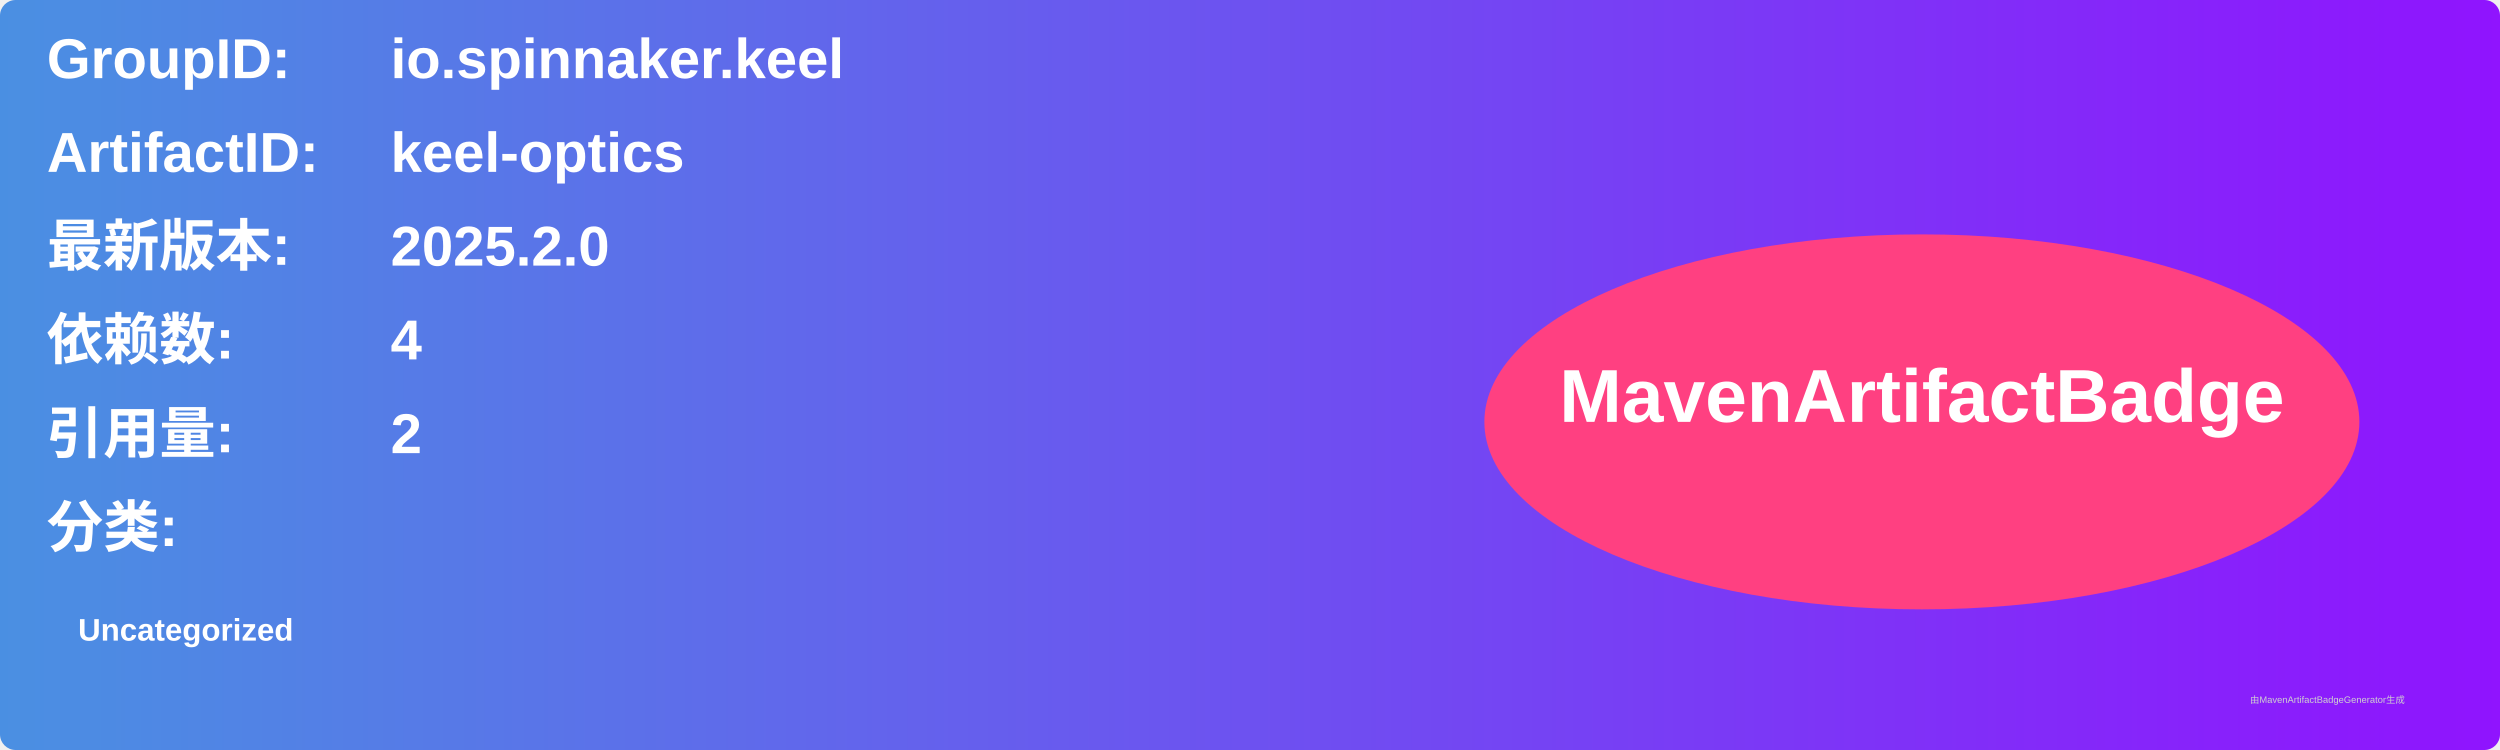
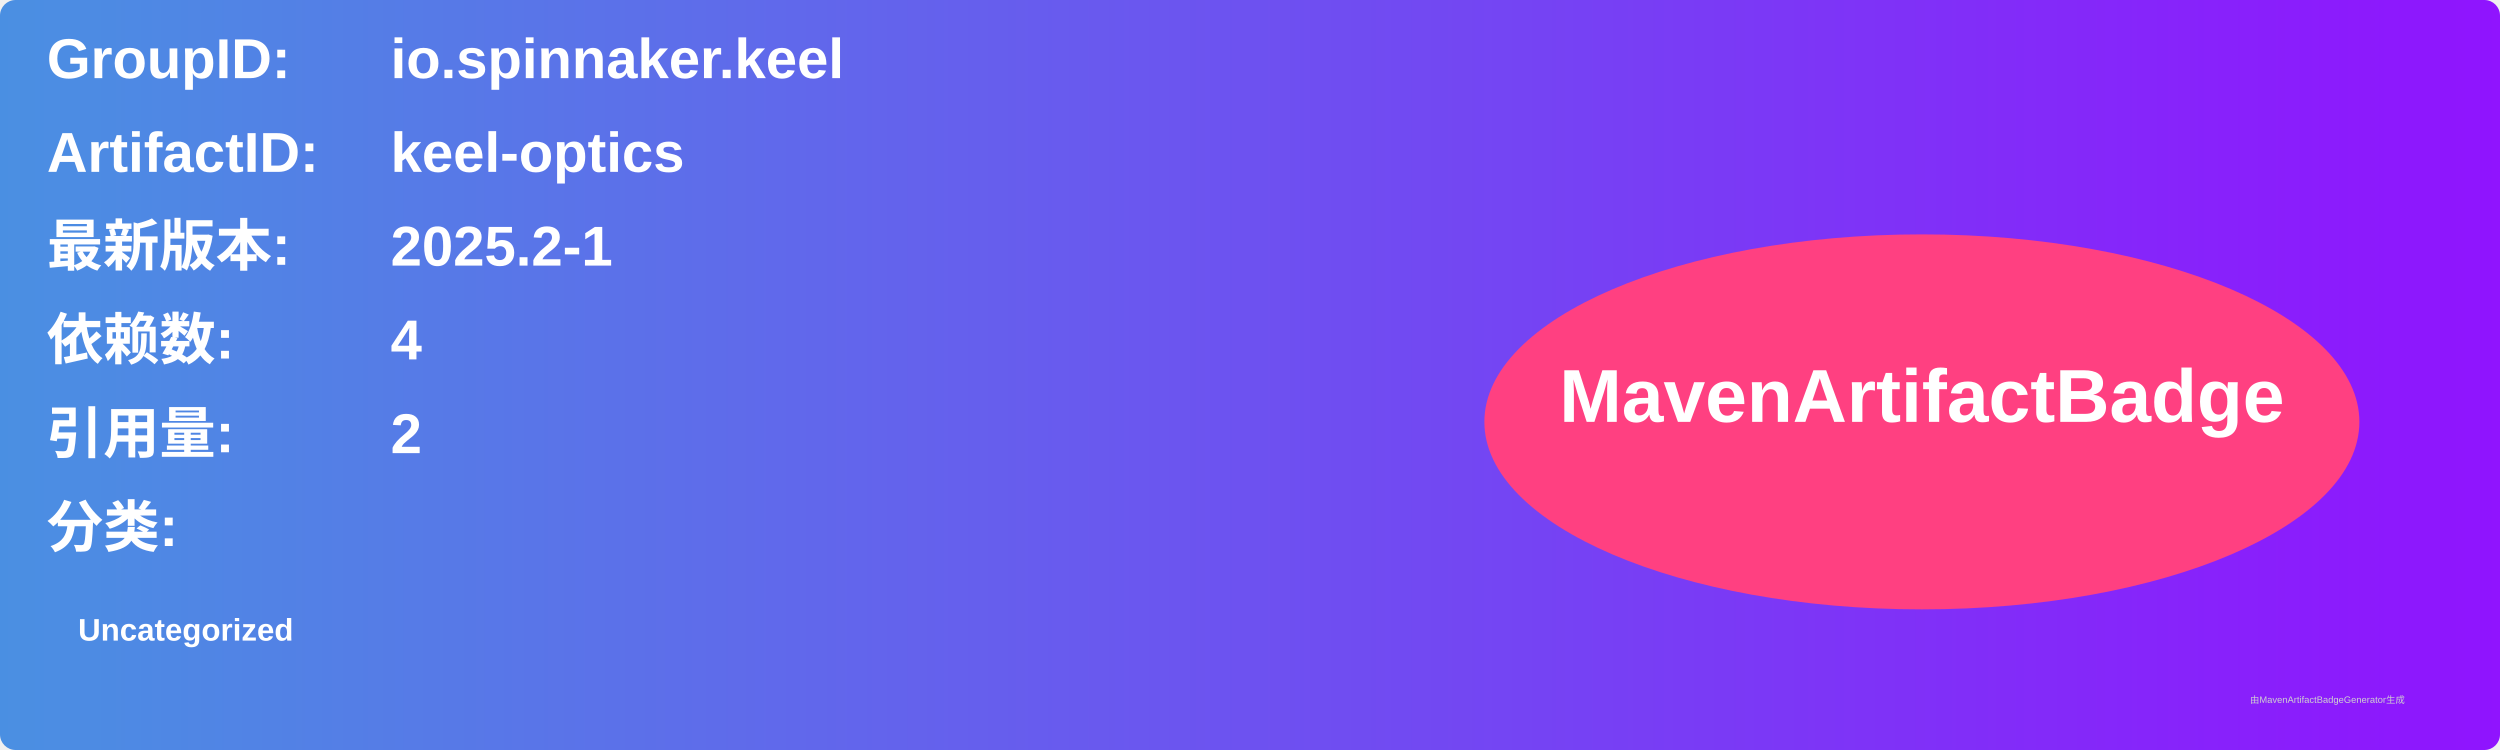
<svg xmlns="http://www.w3.org/2000/svg" width="800" height="240" viewBox="0 0 800 240">
  <linearGradient id="grad" x1="0%" y1="0%" x2="100%" y2="0%">
    <stop offset="0%" stop-color="#4a90e2" />
    <stop offset="100%" stop-color="#9013fe" />
  </linearGradient>
  <rect width="100%" height="100%" rx="5" ry="5" fill="url(#grad)" />
  <g transform="translate(15, 15)">
    <text x="0" y="10" font-family="Arial" font-size="18" fill="white" font-weight="bold" width="260">GroupID:</text>
    <text x="110" y="10" font-family="Arial" font-size="18" fill="white" font-weight="bold" width="460">io.spinnaker.keel</text>
    <text x="0" y="40" font-family="Arial" font-size="18" fill="white" font-weight="bold" width="260">ArtifactID:</text>
    <text x="110" y="40" font-family="Arial" font-size="18" fill="white" font-weight="bold" width="460">keel-optics</text>
    <text x="0" y="70" font-family="Arial" font-size="18" fill="white" font-weight="bold">最新版本:</text>
    <text x="110" y="70" font-family="Arial" font-size="18" fill="white" font-weight="bold">
-       <tspan font-weight="bold">2025.2.0</tspan>
+       <tspan font-weight="bold">2025.2-1</tspan>
    </text>
    <text x="0" y="100" font-family="Arial" font-size="18" fill="white" font-weight="bold">依赖数: </text>
    <text x="110" y="100" font-family="Arial" font-size="18" fill="white">
      <tspan font-weight="bold">4</tspan>
    </text>
    <text x="0" y="130" font-family="Arial" font-size="18" fill="white" font-weight="bold">引用量: </text>
    <text x="110" y="130" font-family="Arial" font-size="18" fill="white">
      <tspan font-weight="bold">2</tspan>
    </text>
    <text x="0" y="160" font-family="Arial" font-size="18" fill="white" font-weight="bold">分类:</text>
    <text x="10" y="190" font-family="Arial" font-size="10" fill="white">
      <tspan font-weight="bold">Uncategorized</tspan>
    </text>
    <ellipse cx="600" cy="120" rx="140" ry="60" fill="#ff4081" />
    <text x="600" y="120" text-anchor="middle" font-family="Arial" font-size="24" fill="white" font-weight="bold">MavenArtifactBadge</text>
  </g>
  <text x="720" y="225" font-family="Arial" font-size="3" fill="#d0d0d0">由MavenArtifactBadgeGenerator生成</text>
</svg>
